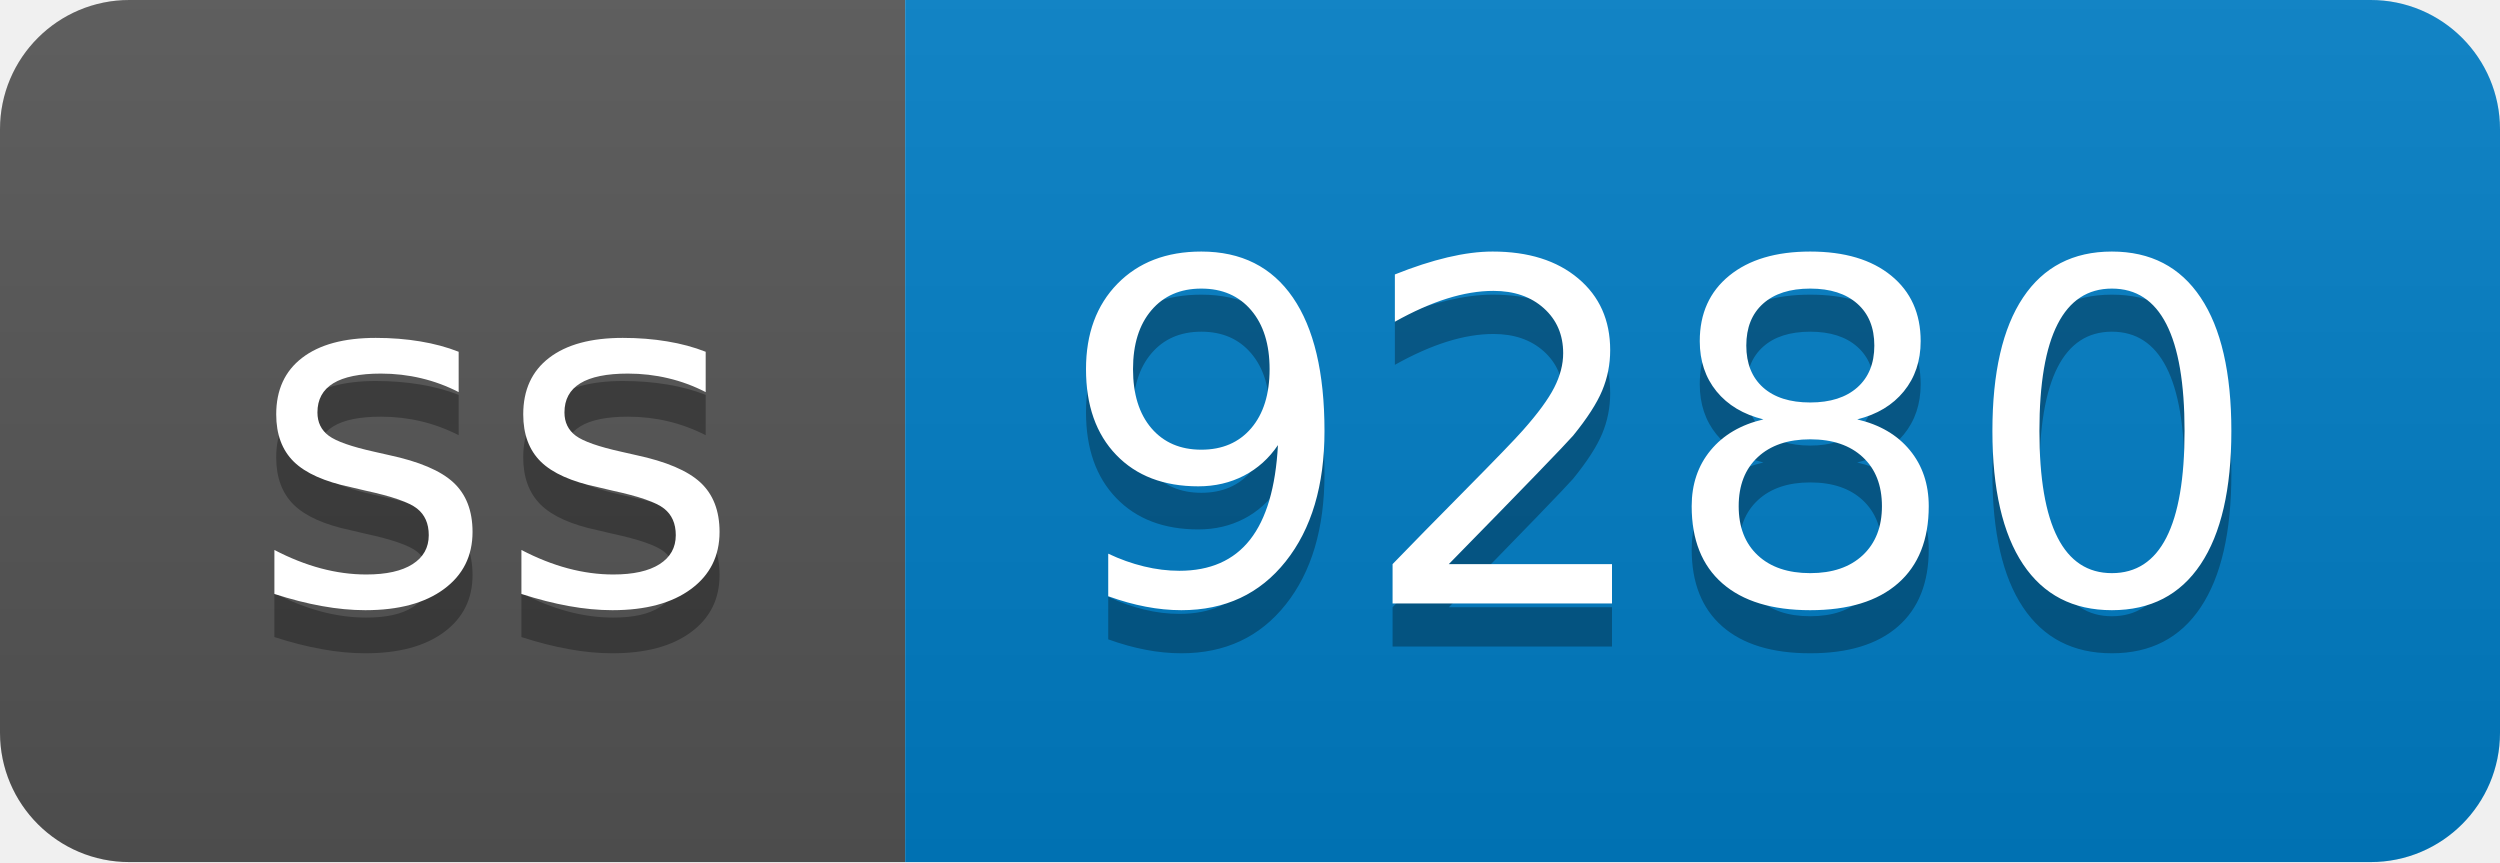
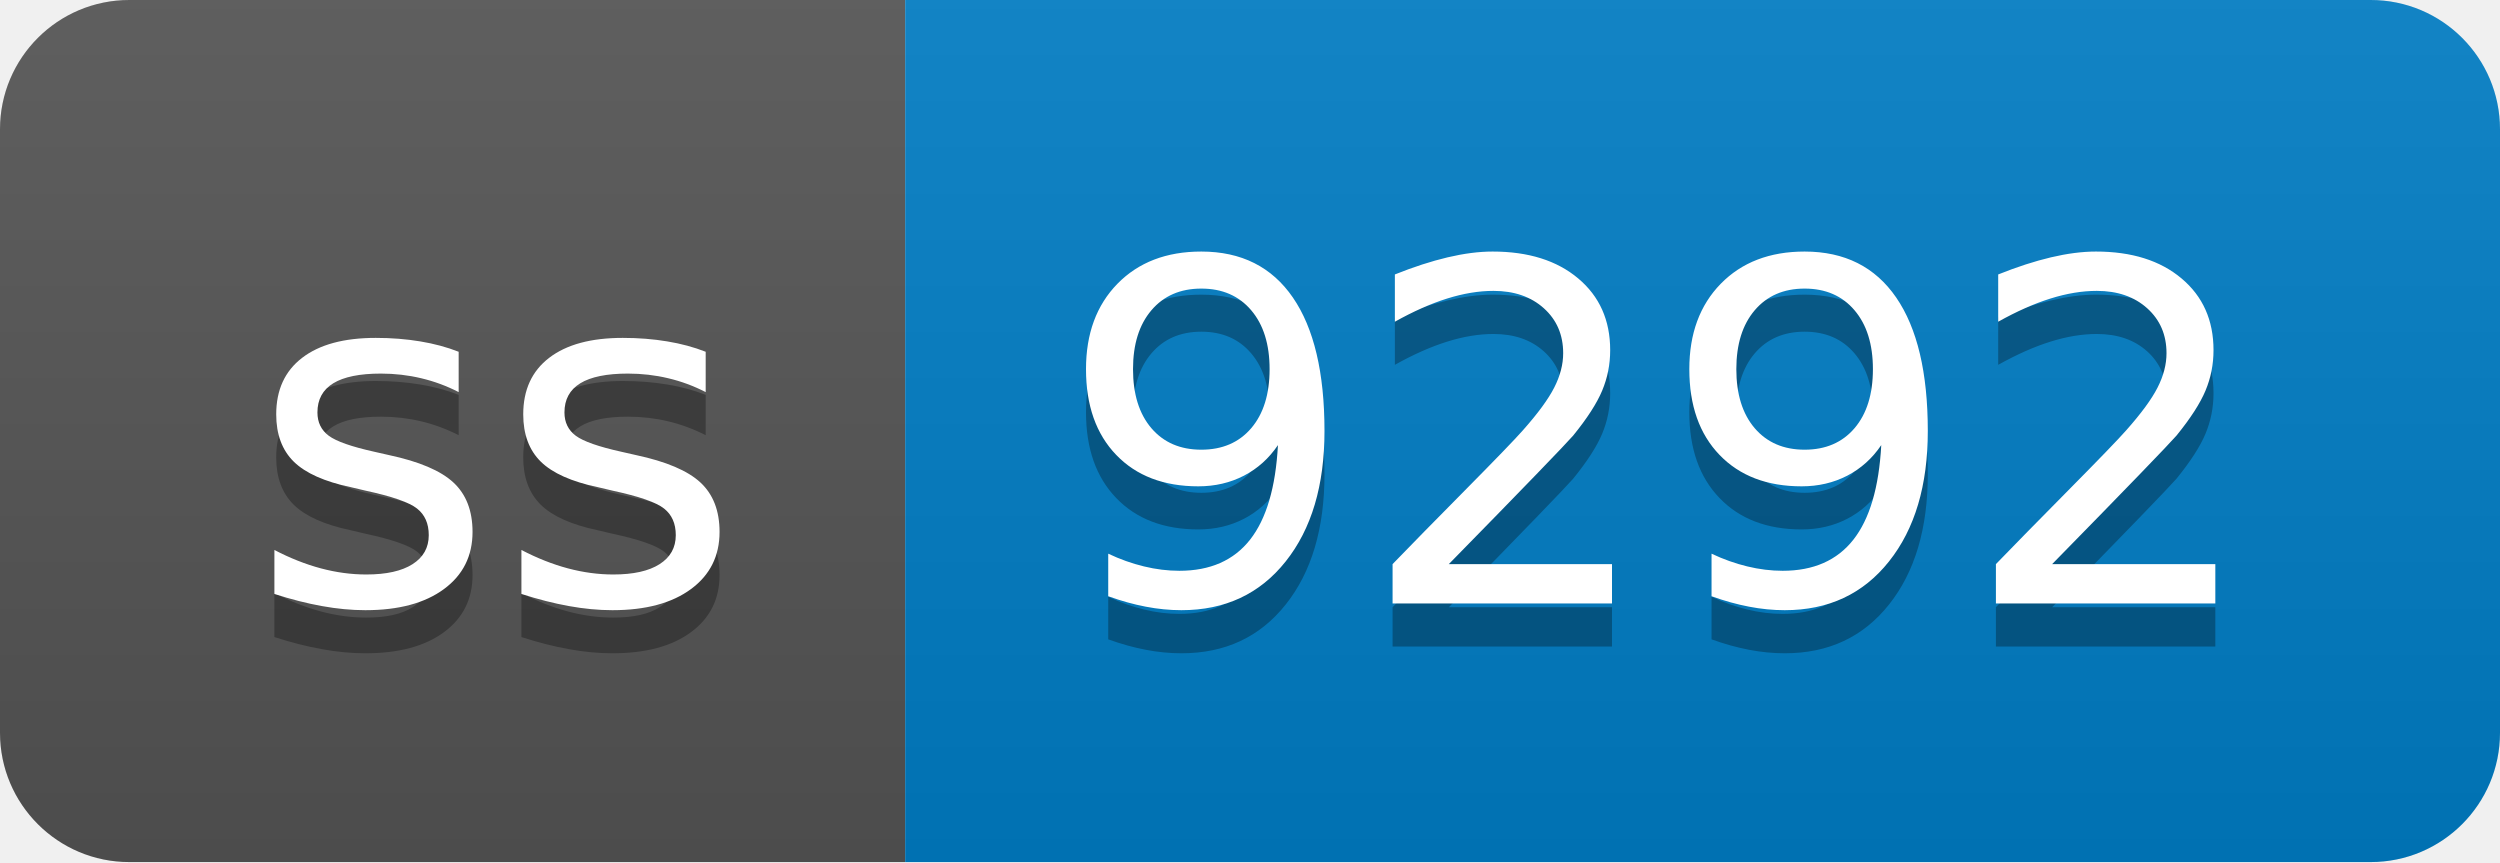
- <svg xmlns="http://www.w3.org/2000/svg" width="58" height="20" role="img" aria-label="ss: 9280">
+ <svg xmlns="http://www.w3.org/2000/svg" width="58" height="20" role="img" aria-label="ss: 9292">
  <linearGradient id="s" x2="0" y2="100%">
    <stop offset="0" stop-color="#bbb" stop-opacity=".1" />
    <stop offset="1" stop-opacity=".1" />
  </linearGradient>
  <clipPath id="r">
    <rect width="58" height="20" rx="3" fill="#fff" />
  </clipPath>
  <g clip-path="url(#r)">
    <rect width="21" height="20" fill="#555" />
    <rect x="21" width="37" height="20" fill="#007ec6" />
    <rect width="58" height="20" fill="url(#s)" />
  </g>
  <g fill="#fff" text-anchor="middle" font-family="Verdana,Geneva,DejaVu Sans,sans-serif" text-rendering="geometricPrecision" font-size="110">
    <text aria-hidden="true" x="115" y="150" fill="#010101" fill-opacity=".3" transform="scale(.1)" textLength="110">ss</text>
    <text x="115" y="140" transform="scale(.1)" fill="#fff" textLength="110">ss</text>
-     <text aria-hidden="true" x="385" y="150" fill="#010101" fill-opacity=".3" transform="scale(.1)" textLength="270">9280</text>
-     <text x="385" y="140" transform="scale(.1)" fill="#fff" textLength="270">9280</text>
+     <text aria-hidden="true" x="385" y="150" fill="#010101" fill-opacity=".3" transform="scale(.1)" textLength="270">9292</text>
+     <text x="385" y="140" transform="scale(.1)" fill="#fff" textLength="270">9292</text>
  </g>
</svg>
